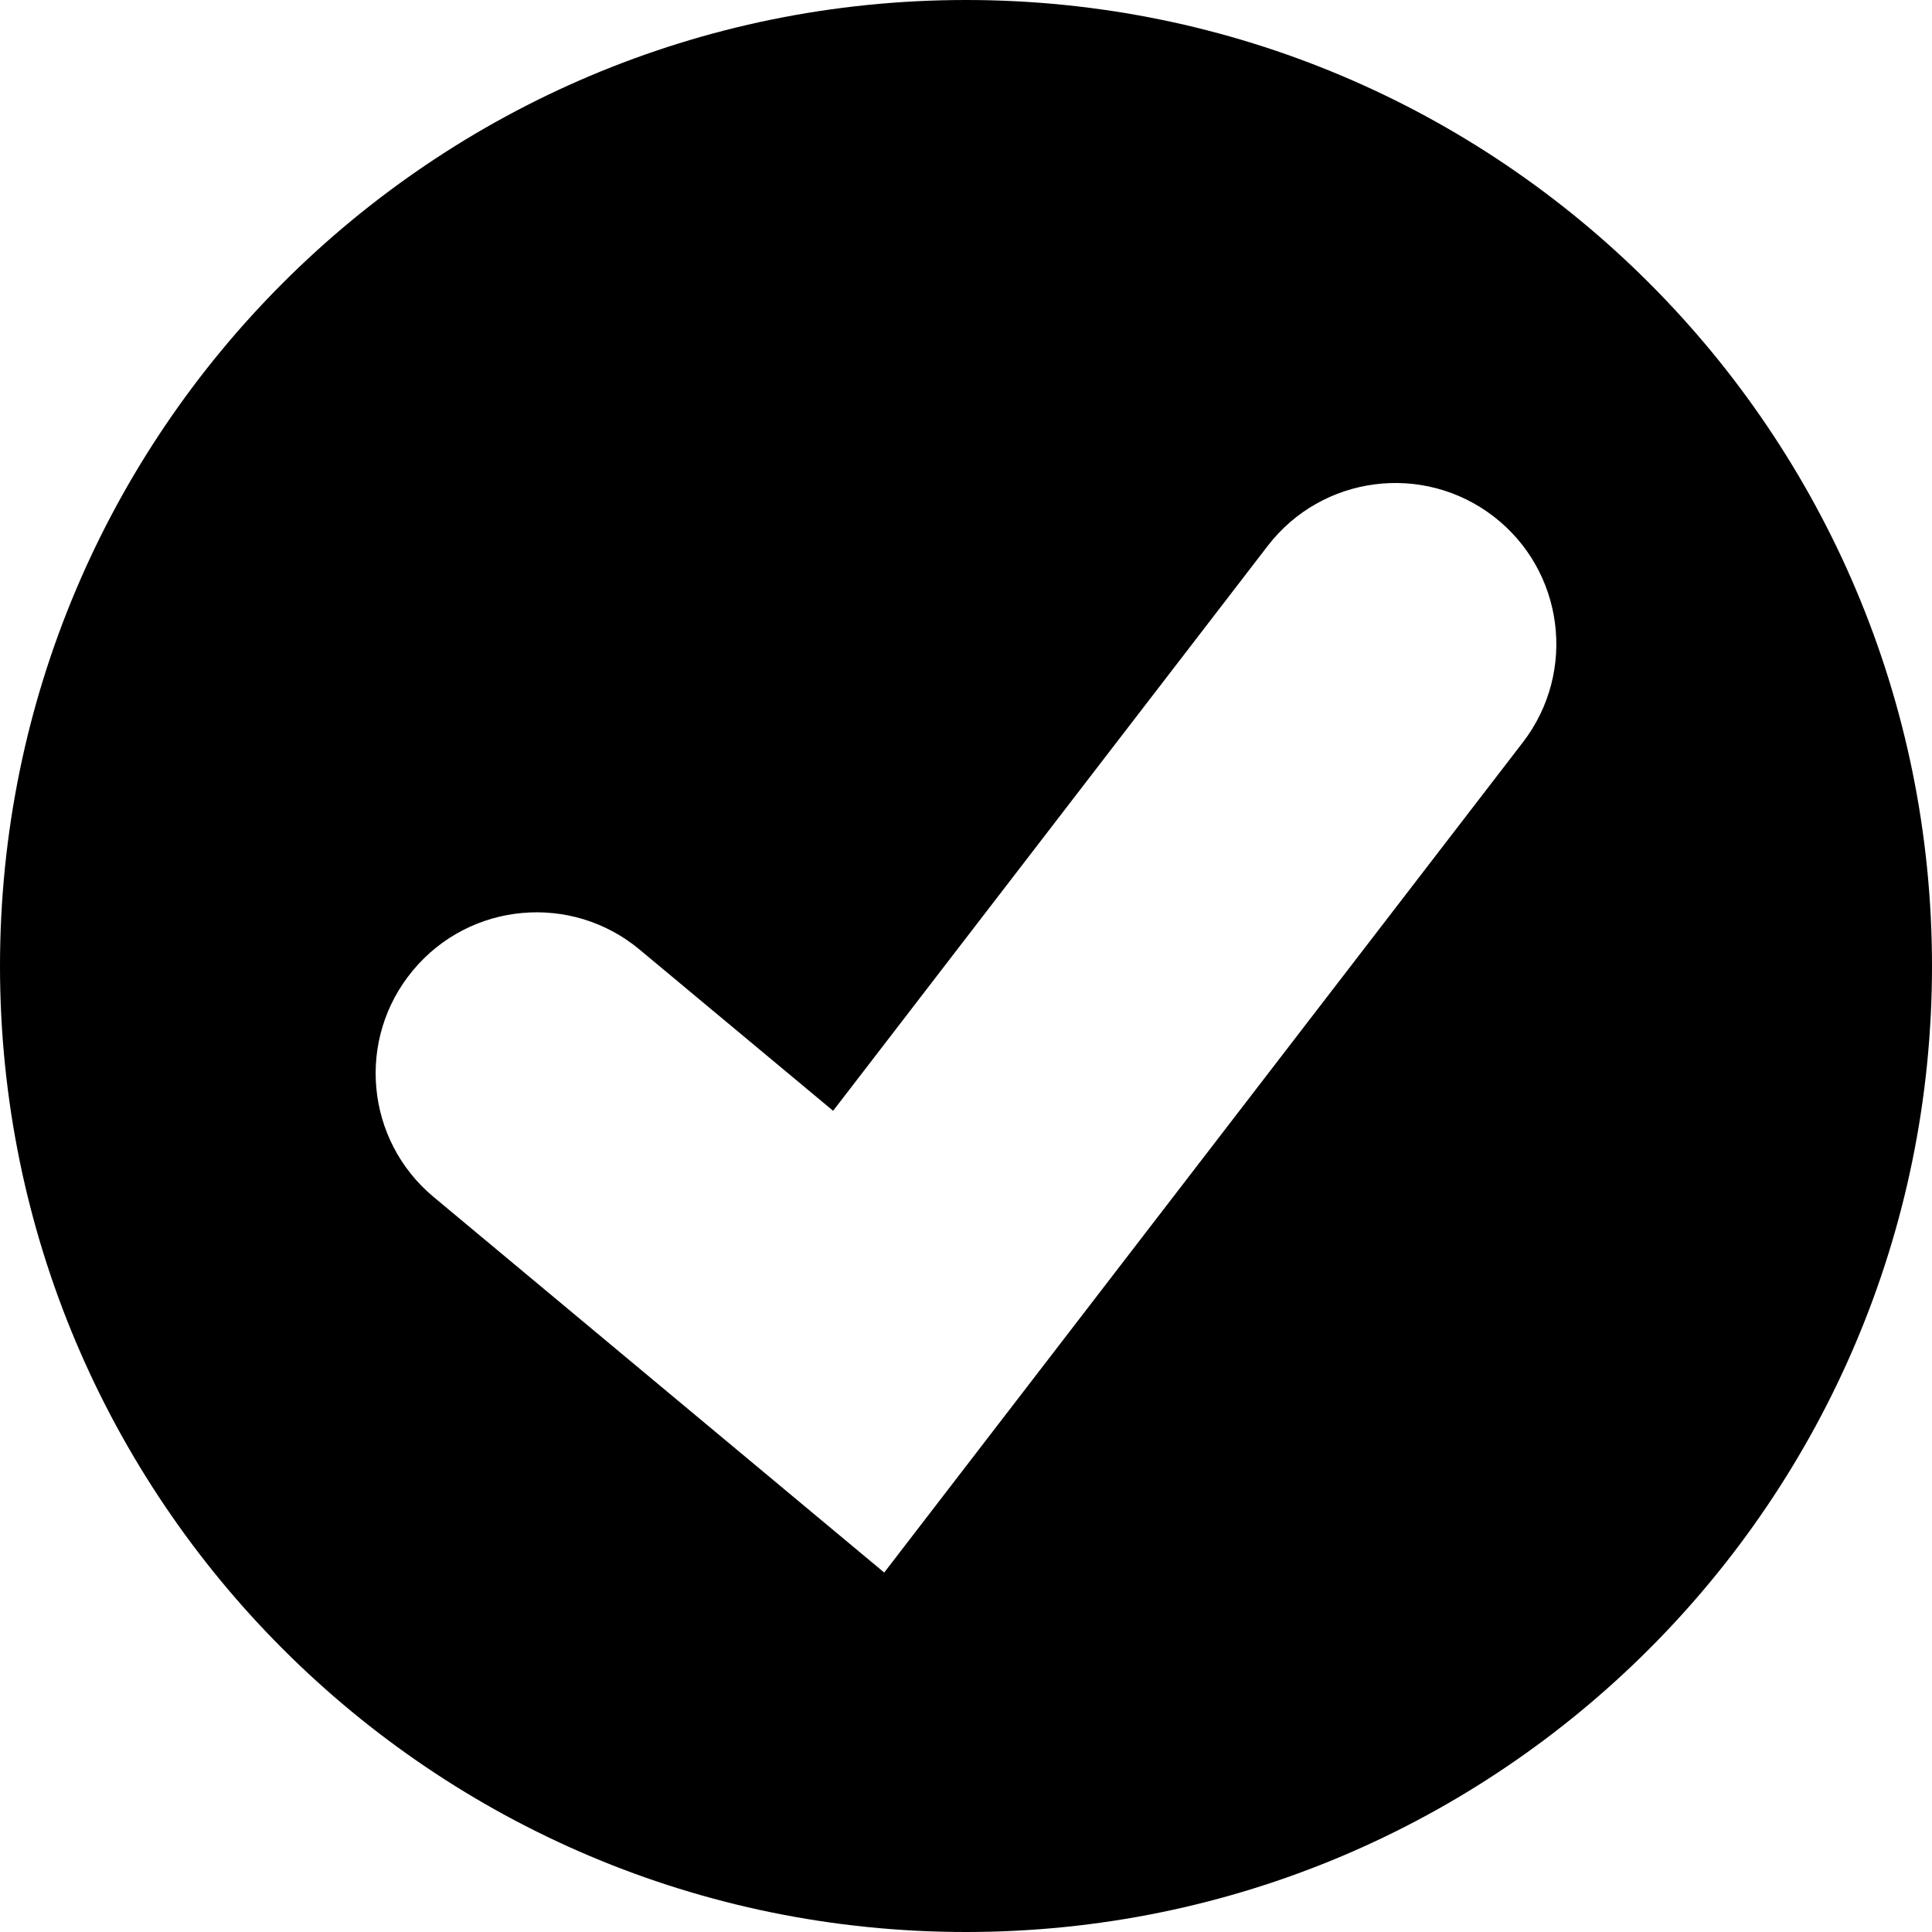
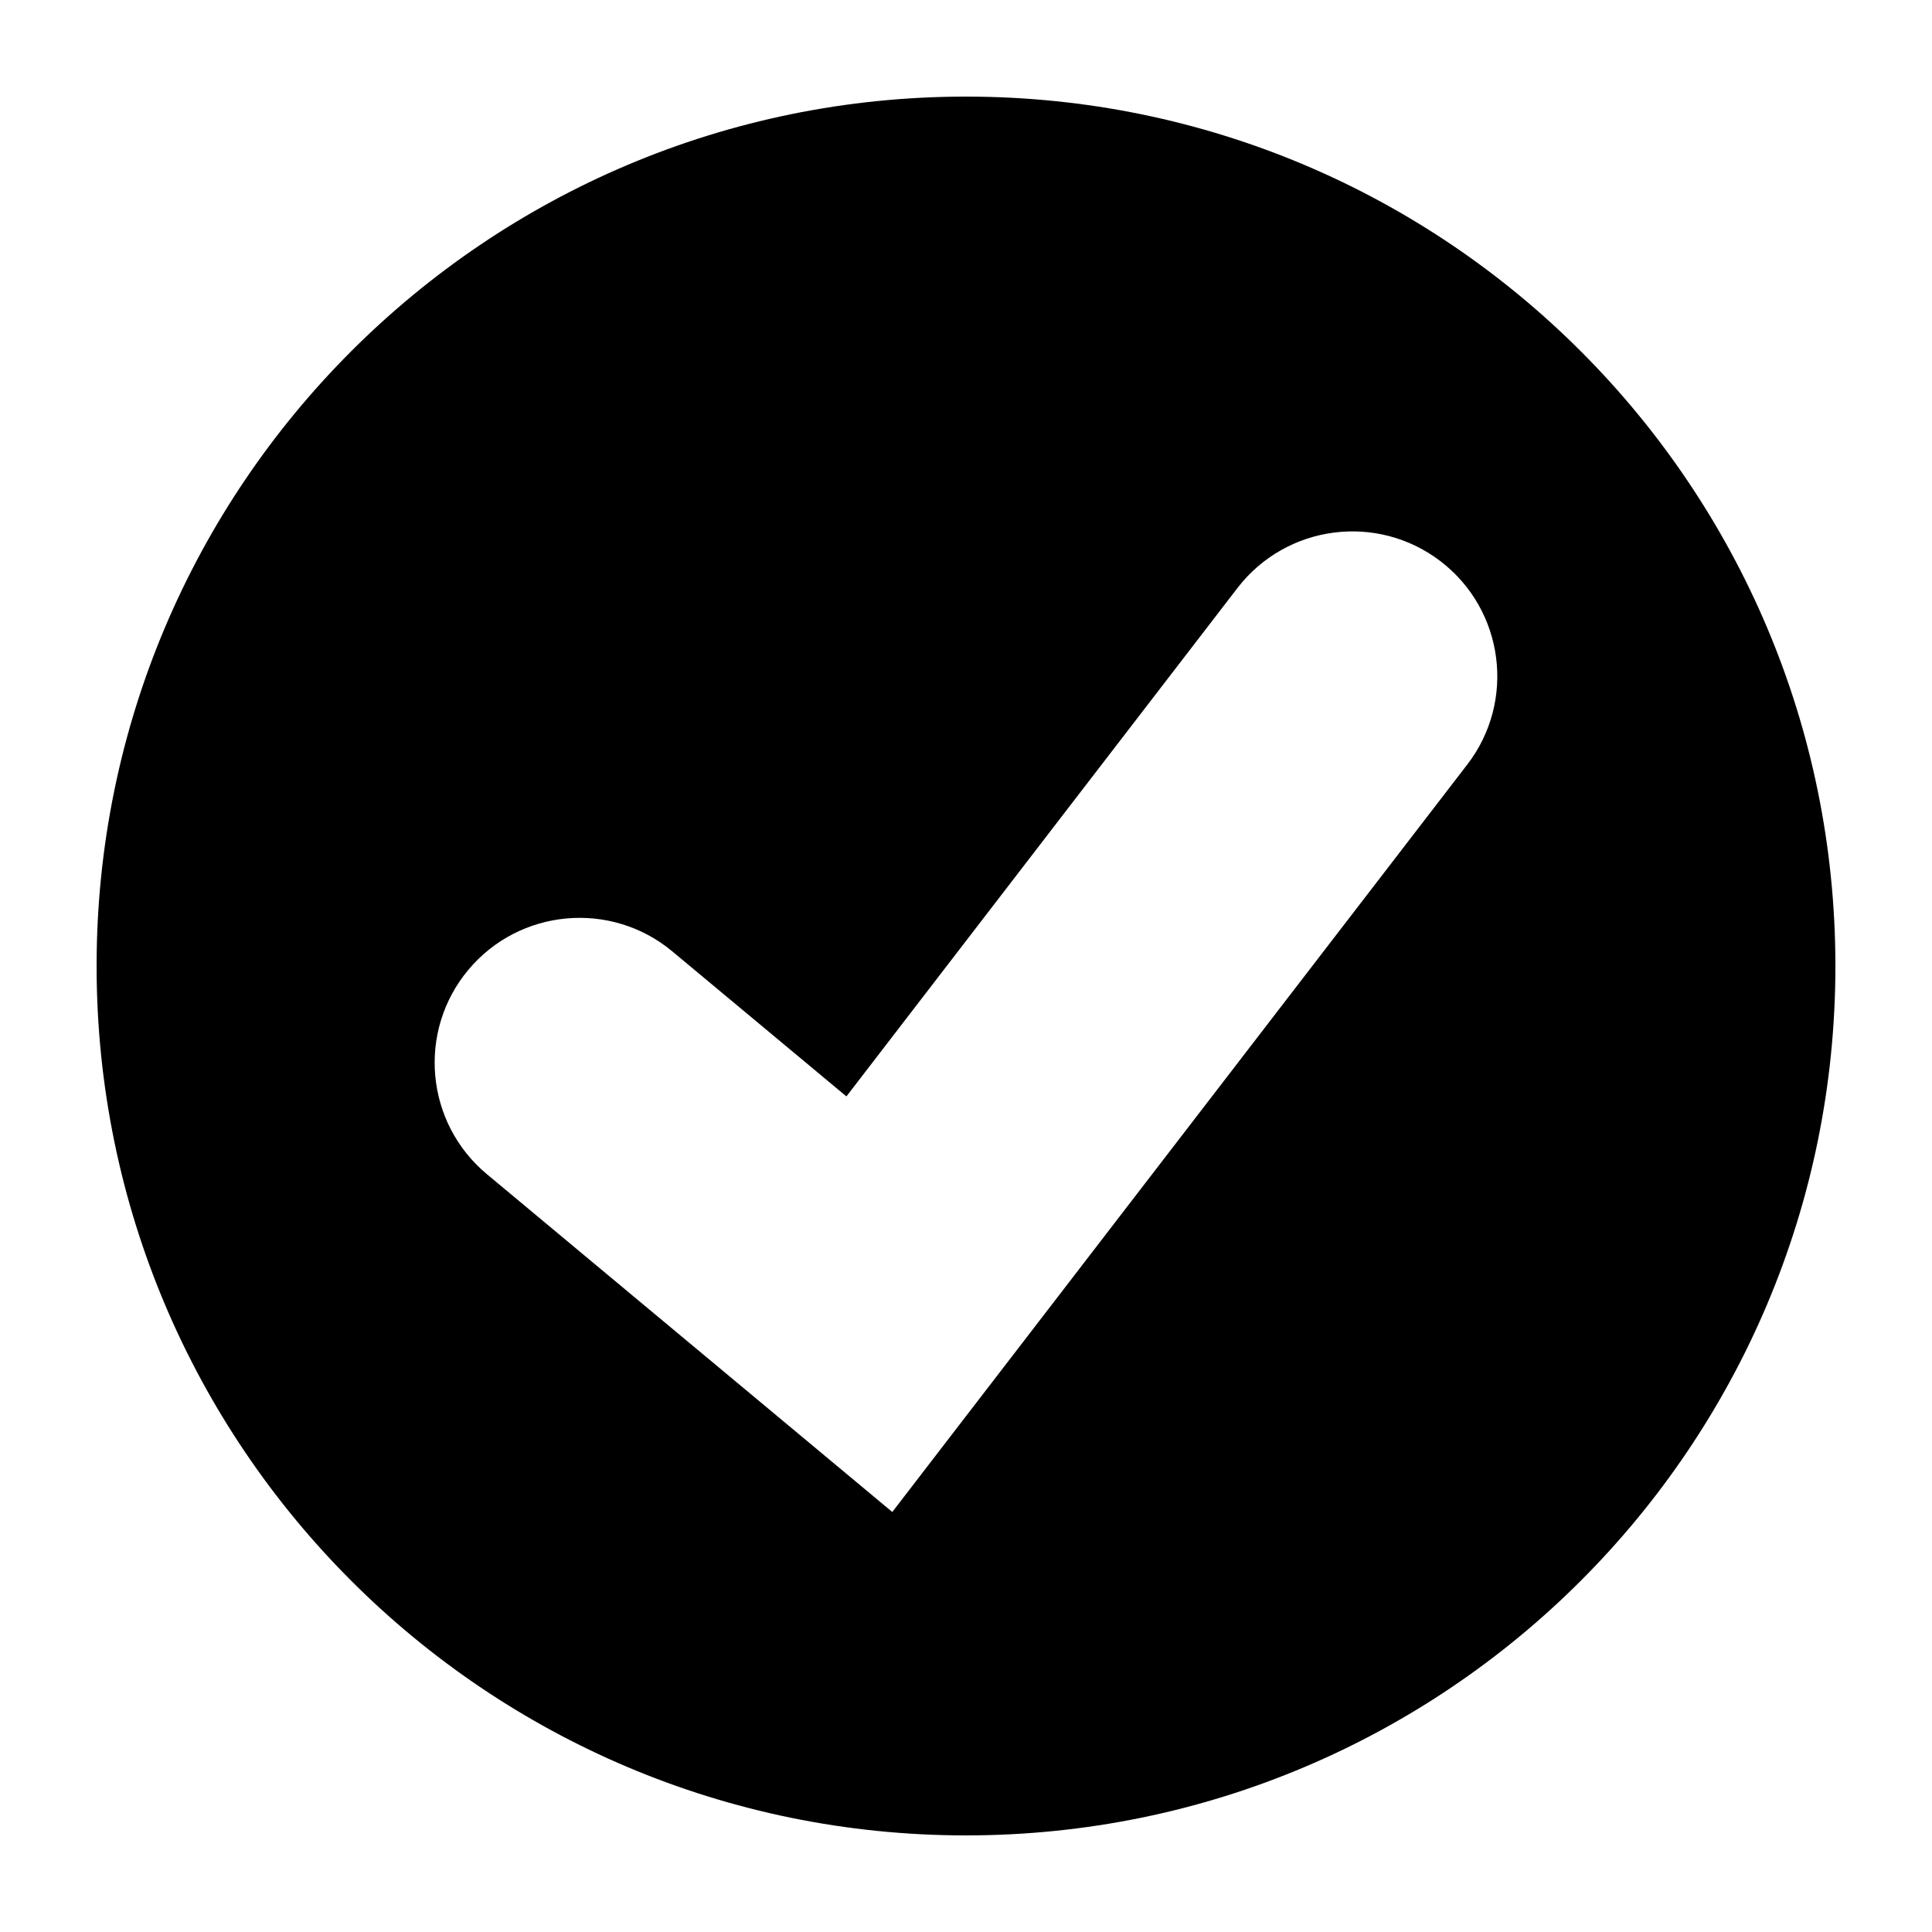
- <svg xmlns="http://www.w3.org/2000/svg" width="18" height="18" viewBox="0 0 18 18">
-   <style type="text/css">.st0{fill-rule:evenodd;clip-rule:evenodd}</style>
-   <path class="st0" fill-rule="evenodd" clip-rule="evenodd" d="M9 18C13.971 18 18 13.971 18 9C18 4.029 13.971 0 9 0C4.029 0 0 4.029 0 9C0 13.971 4.029 18 9 18ZM14.189 6.915C14.694 6.258 14.571 5.316 13.915 4.811C13.258 4.306 12.316 4.429 11.811 5.086L7.762 10.349L5.96 8.848C5.324 8.317 4.378 8.403 3.848 9.04C3.317 9.676 3.403 10.622 4.04 11.152L8.238 14.651L14.189 6.915Z" />
+ <svg xmlns="http://www.w3.org/2000/svg" id="Layer_1" data-name="Layer 1" version="1.1" viewBox="0 0 20 20">
+   <defs>
+     <style>
+             .cls-1 {
+             fill-rule: evenodd;
+             stroke-width: 0px;
+             }
+         </style>
+   </defs>
+   <path class="cls-1" d="M10,19c4.971,0,9-4.029,9-9S14.971,1,10,1,1,5.029,1,10s4.029,9,9,9ZM15.189,7.915c.505-.657.382-1.598-.274-2.103-.657-.505-1.598-.382-2.104.274l-4.049,5.264-1.802-1.501c-.636-.53-1.582-.444-2.113.192-.53.636-.444,1.582.192,2.113l4.198,3.498,5.951-7.736Z" />
</svg>
